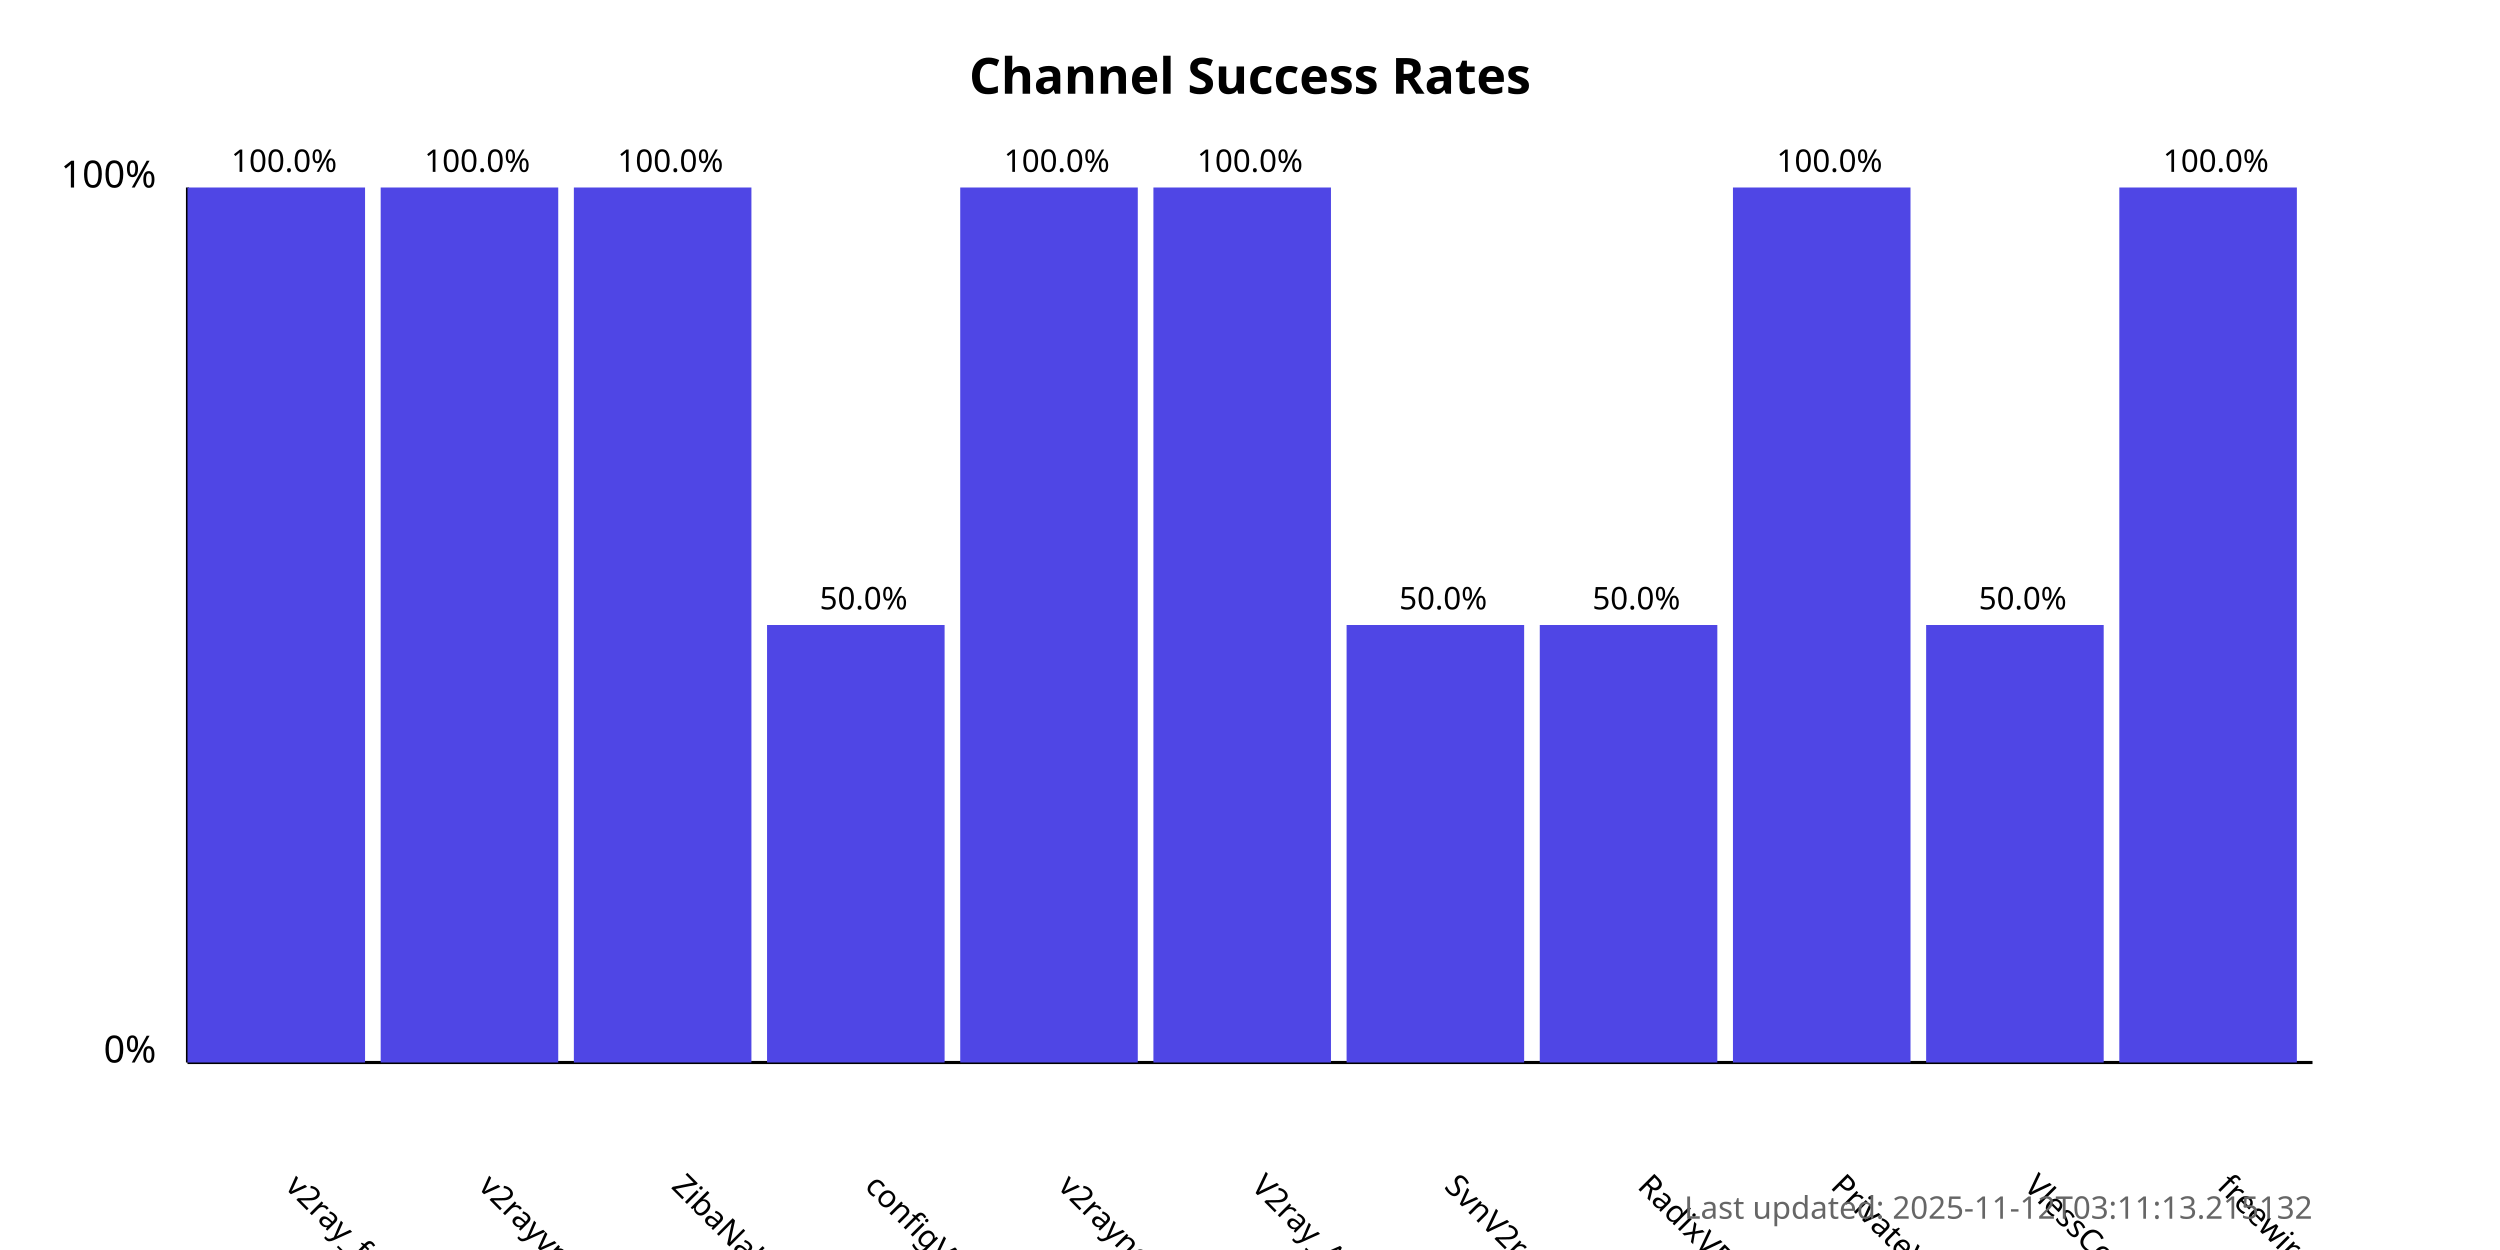
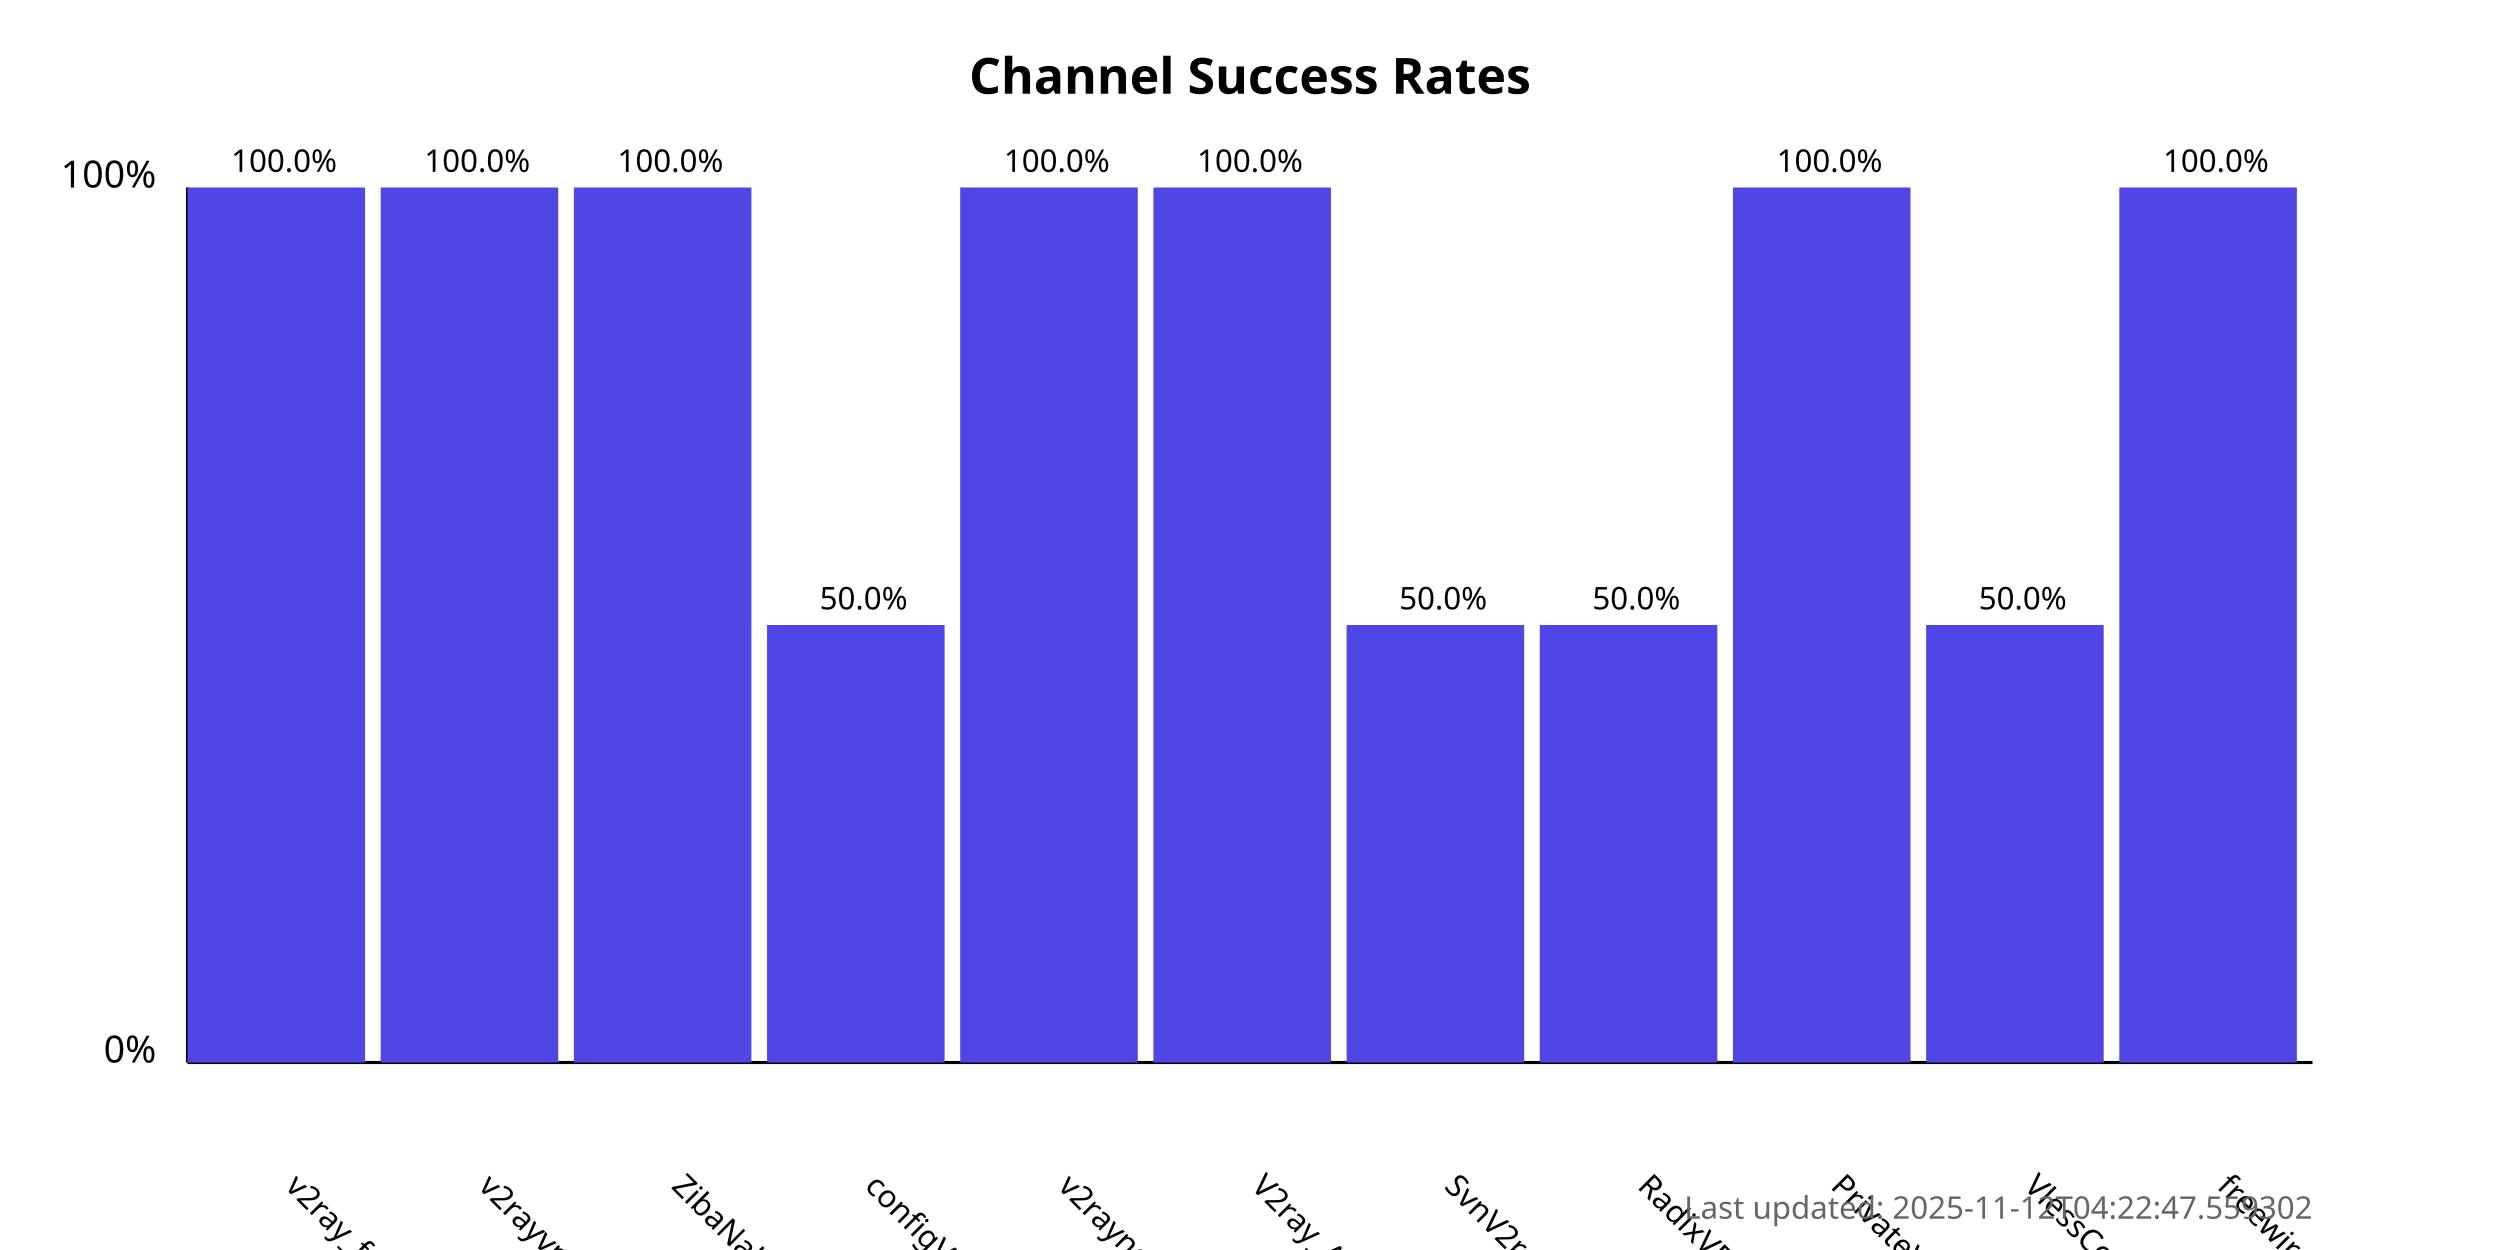
<svg xmlns="http://www.w3.org/2000/svg" width="800" height="400">
  <style>
            .chart-title { font: bold 16px sans-serif; }
            .axis-label { font: 12px sans-serif; }
            .tick-label { font: 10px sans-serif; }
            .bar { fill: #4f46e5; }
            .bar:hover { fill: #6366f1; }
            .timestamp { font: 10px sans-serif; fill: #666; }
        </style>
  <text x="400.0" y="30" text-anchor="middle" class="chart-title">
            Channel Success Rates
        </text>
  <line x1="60" y1="340" x2="60" y2="60" stroke="black" stroke-width="1" />
  <line x1="60" y1="340" x2="740" y2="340" stroke="black" stroke-width="1" />
  <text x="50" y="340" text-anchor="end" class="axis-label">0%</text>
  <text x="50" y="60" text-anchor="end" class="axis-label">100%</text>
  <g>
    <rect x="60" y="60.0" width="56.818" height="280.0" class="bar" />
    <text x="90.909" y="380" transform="rotate(45, 90.90909, 380)" text-anchor="start" class="tick-label">
                v2ray_free_conf
            </text>
    <text x="90.909" y="55.0" text-anchor="middle" class="tick-label">
                100.0%
            </text>
  </g>
  <g>
    <rect x="121.818" y="60.0" width="56.818" height="280.0" class="bar" />
    <text x="152.727" y="380" transform="rotate(45, 152.7273, 380)" text-anchor="start" class="tick-label">
                v2rayvpno
            </text>
    <text x="152.727" y="55.0" text-anchor="middle" class="tick-label">
                100.0%
            </text>
  </g>
  <g>
    <rect x="183.636" y="60.0" width="56.818" height="280.0" class="bar" />
    <text x="214.545" y="380" transform="rotate(45, 214.5455, 380)" text-anchor="start" class="tick-label">
                ZibaNabz
            </text>
    <text x="214.545" y="55.0" text-anchor="middle" class="tick-label">
                100.0%
            </text>
  </g>
  <g>
    <rect x="245.455" y="200.0" width="56.818" height="140.0" class="bar" />
    <text x="276.364" y="380" transform="rotate(45, 276.3636, 380)" text-anchor="start" class="tick-label">
                configV2rayForFree
            </text>
    <text x="276.364" y="195.0" text-anchor="middle" class="tick-label">
                50.0%
            </text>
  </g>
  <g>
    <rect x="307.273" y="60.0" width="56.818" height="280.0" class="bar" />
    <text x="338.182" y="380" transform="rotate(45, 338.1818, 380)" text-anchor="start" class="tick-label">
                v2rayngvpn
            </text>
    <text x="338.182" y="55.0" text-anchor="middle" class="tick-label">
                100.0%
            </text>
  </g>
  <g>
    <rect x="369.091" y="60.0" width="56.818" height="280.0" class="bar" />
    <text x="400.0" y="380" transform="rotate(45, 400.0, 380)" text-anchor="start" class="tick-label">
                V2ray_Alpha
            </text>
    <text x="400.0" y="55.0" text-anchor="middle" class="tick-label">
                100.0%
            </text>
  </g>
  <g>
    <rect x="430.909" y="200.0" width="56.818" height="140.0" class="bar" />
    <text x="461.818" y="380" transform="rotate(45, 461.8182, 380)" text-anchor="start" class="tick-label">
                SvnV2ray
            </text>
    <text x="461.818" y="195.0" text-anchor="middle" class="tick-label">
                50.0%
            </text>
  </g>
  <g>
    <rect x="492.727" y="200.0" width="56.818" height="140.0" class="bar" />
    <text x="523.636" y="380" transform="rotate(45, 523.6364, 380)" text-anchor="start" class="tick-label">
                RadixVPN
            </text>
    <text x="523.636" y="195.0" text-anchor="middle" class="tick-label">
                50.0%
            </text>
  </g>
  <g>
    <rect x="554.545" y="60.0" width="56.818" height="280.0" class="bar" />
    <text x="585.455" y="380" transform="rotate(45, 585.4545, 380)" text-anchor="start" class="tick-label">
                PrivateVPNs
            </text>
    <text x="585.455" y="55.0" text-anchor="middle" class="tick-label">
                100.0%
            </text>
  </g>
  <g>
    <rect x="616.364" y="200.0" width="56.818" height="140.0" class="bar" />
    <text x="647.273" y="380" transform="rotate(45, 647.2727, 380)" text-anchor="start" class="tick-label">
                VlessConfig
            </text>
    <text x="647.273" y="195.0" text-anchor="middle" class="tick-label">
                50.0%
            </text>
  </g>
  <g>
    <rect x="678.182" y="60.0" width="56.818" height="280.0" class="bar" />
    <text x="709.091" y="380" transform="rotate(45, 709.0909, 380)" text-anchor="start" class="tick-label">
                freewireguard
            </text>
    <text x="709.091" y="55.0" text-anchor="middle" class="tick-label">
                100.0%
            </text>
  </g>
  <text x="740" y="390" text-anchor="end" class="timestamp">
-             Last updated: 2025-11-12T03:11:13.215132
+             Last updated: 2025-11-12T04:22:47.559302
        </text>
</svg>
